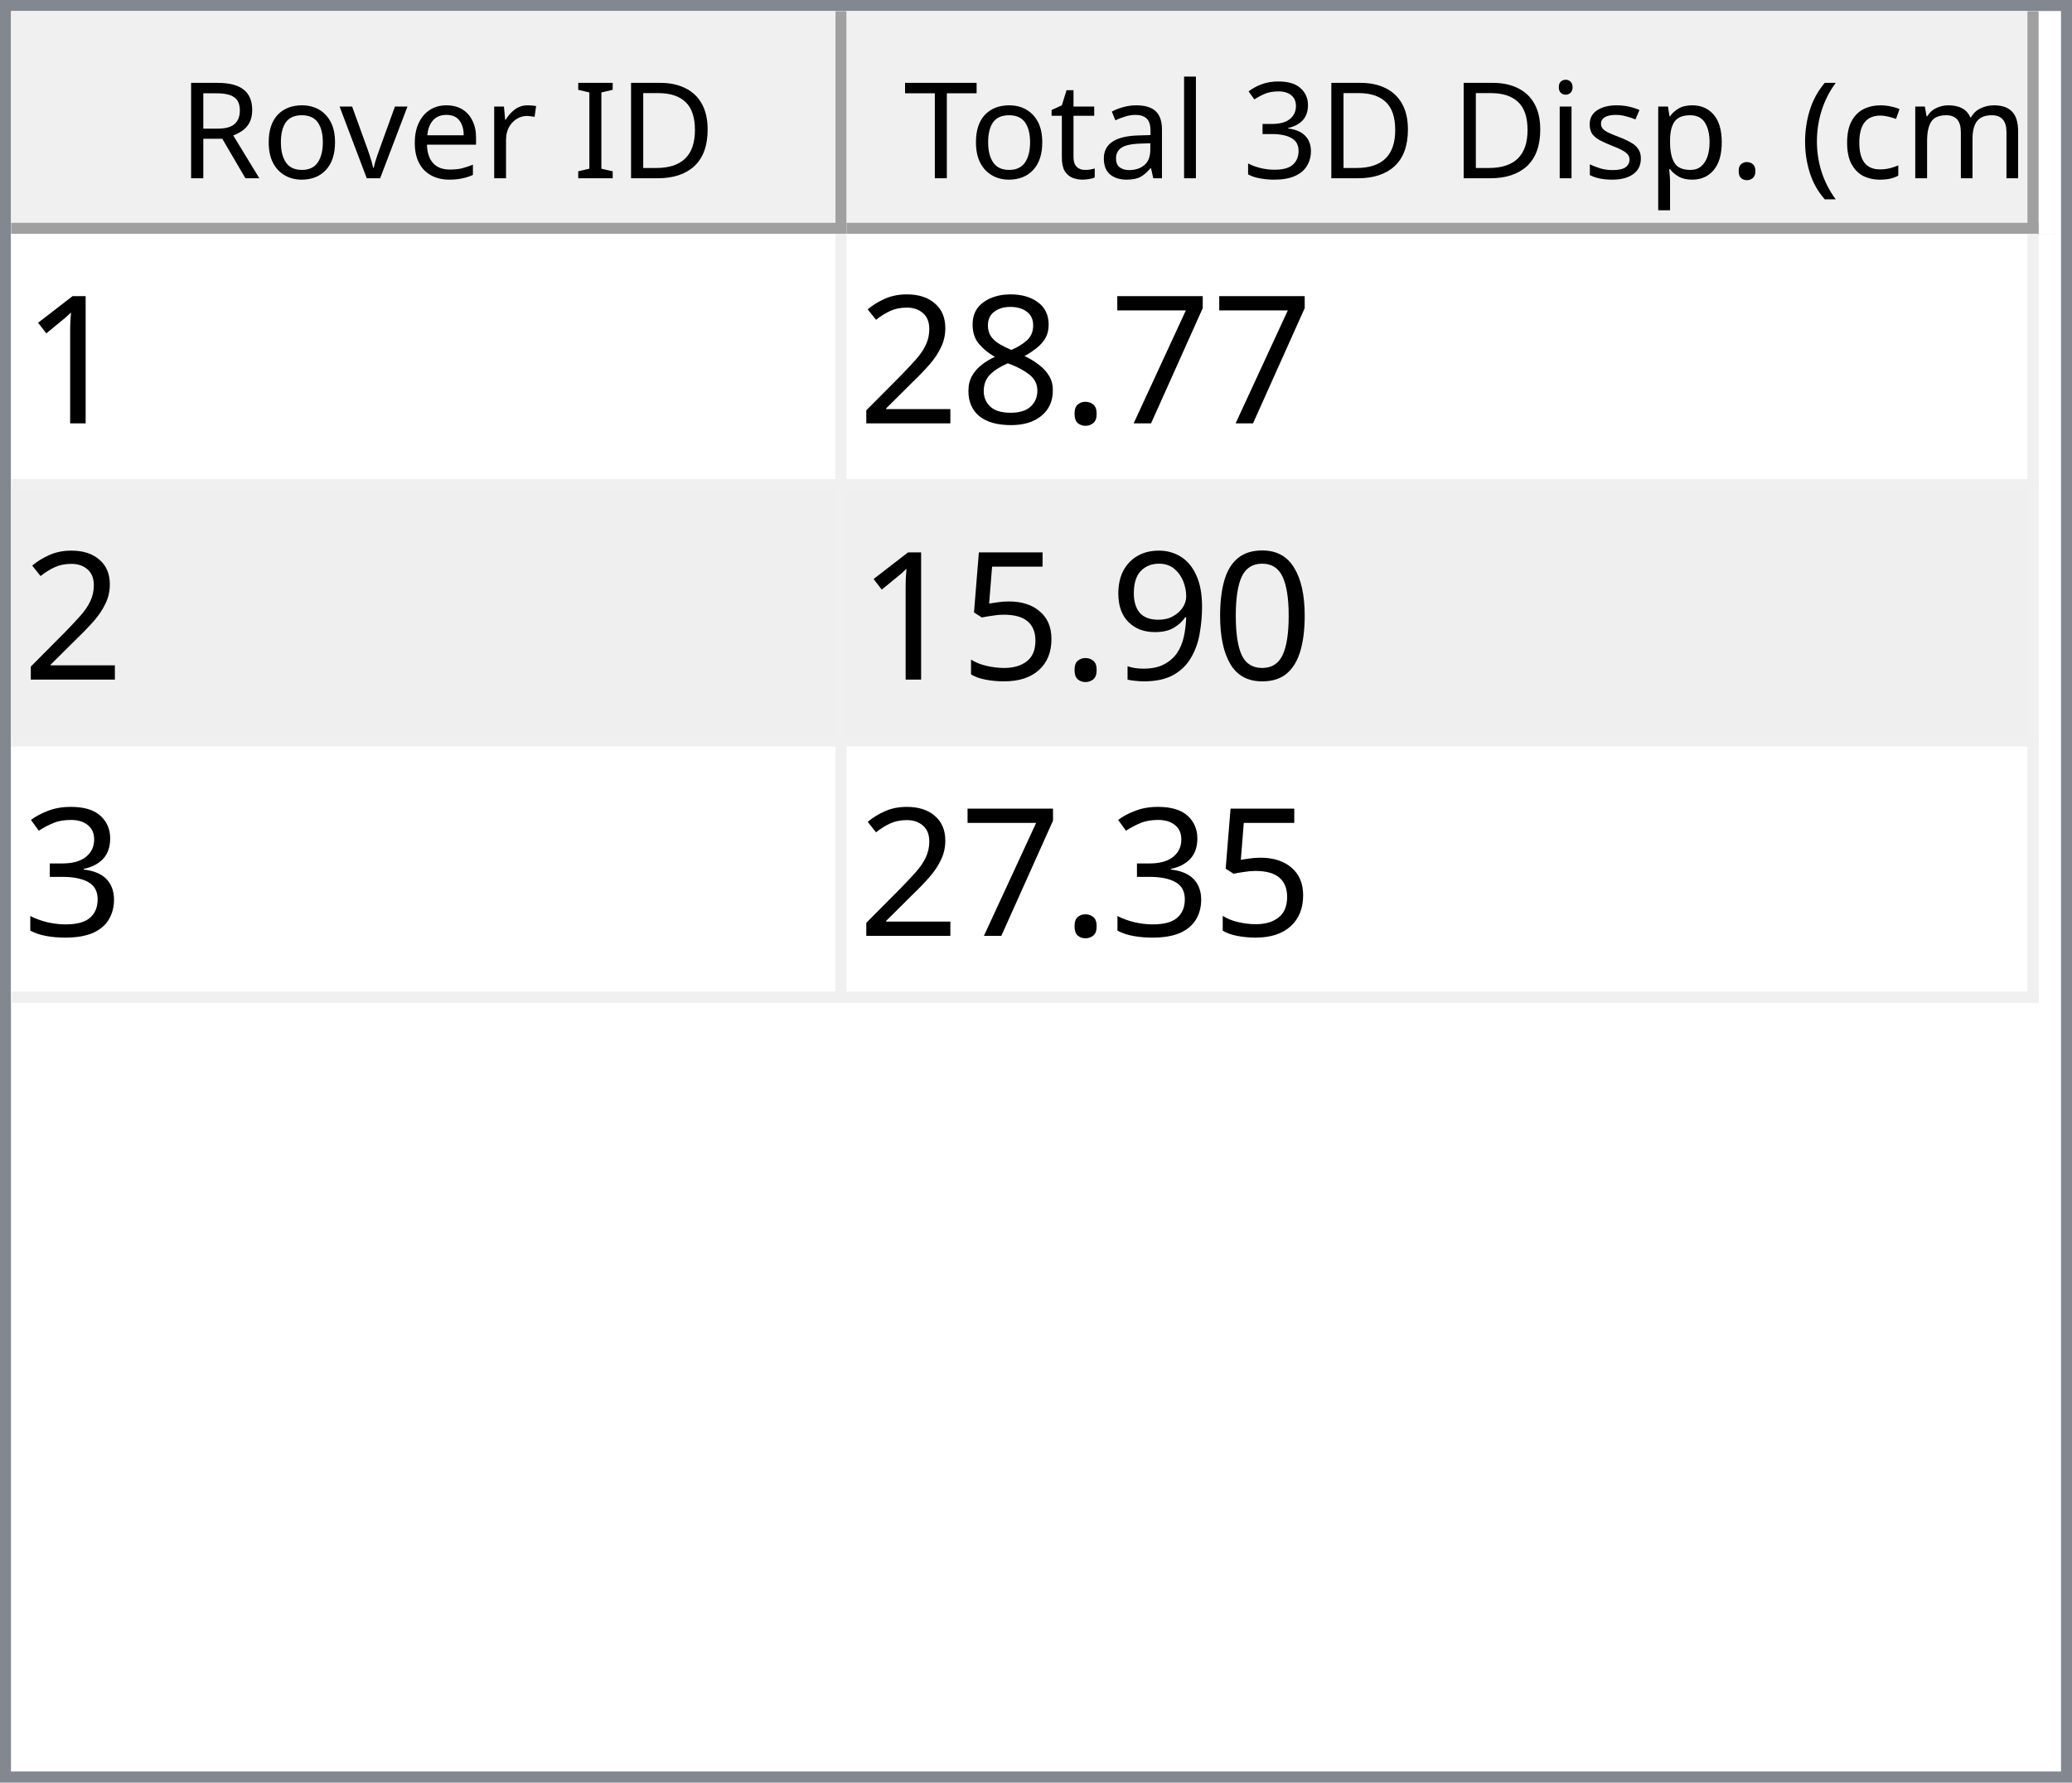
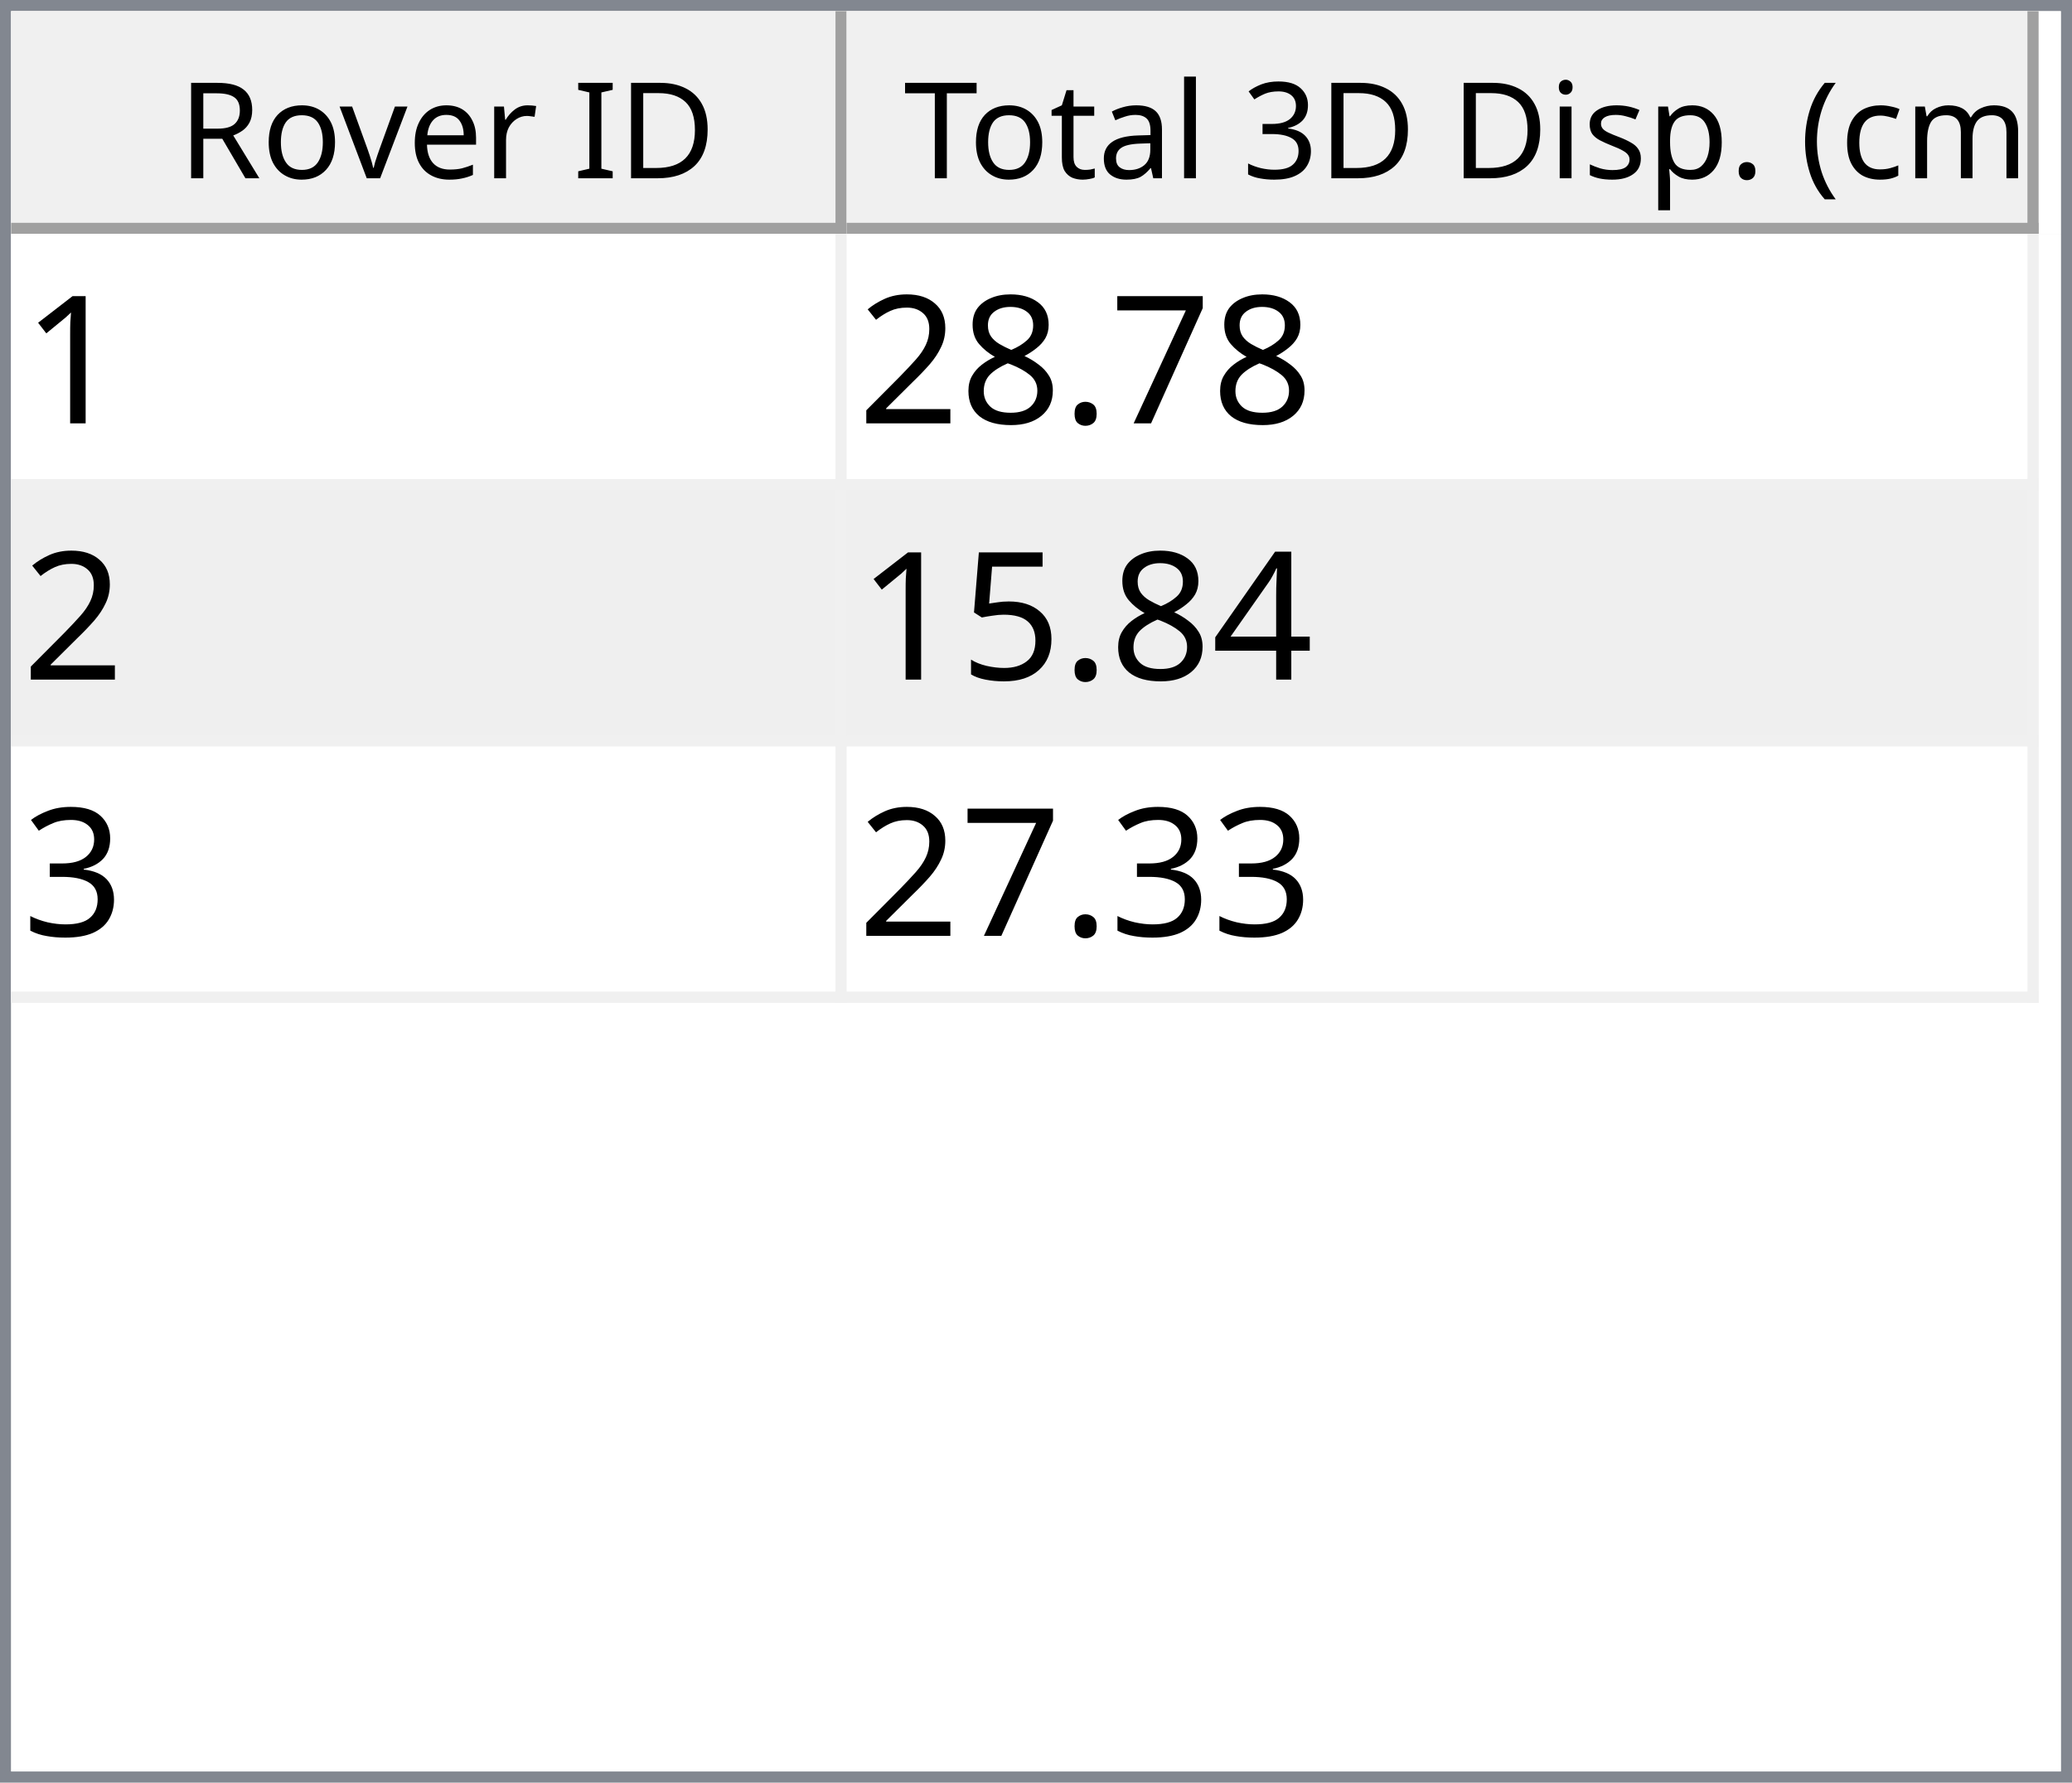
<svg xmlns="http://www.w3.org/2000/svg" style="fill-opacity:1; color-rendering:auto; color-interpolation:auto; text-rendering:auto; stroke:black; stroke-linecap:square; stroke-miterlimit:10; shape-rendering:auto; stroke-opacity:1; fill:black; stroke-dasharray:none; font-weight:normal; stroke-width:1; font-family:'Dialog'; font-style:normal; stroke-linejoin:miter; font-size:12px; stroke-dashoffset:0; image-rendering:auto;" width="186" height="160">
  <defs id="genericDefs" />
  <g>
    <defs id="defs1">
      <clipPath clipPathUnits="userSpaceOnUse" id="clipPath1">
        <path d="M0 0 L186 0 L186 160 L0 160 L0 0 Z" />
      </clipPath>
      <clipPath clipPathUnits="userSpaceOnUse" id="clipPath2">
        <path d="M0 0 L0 160 L186 160 L186 0 Z" />
      </clipPath>
      <clipPath clipPathUnits="userSpaceOnUse" id="clipPath3">
        <path d="M0 0 L0 20 L184 20 L184 0 Z" />
      </clipPath>
      <clipPath clipPathUnits="userSpaceOnUse" id="clipPath4">
        <path d="M0 0 L0 20 L75 20 L75 0 Z" />
      </clipPath>
      <clipPath clipPathUnits="userSpaceOnUse" id="clipPath5">
        <path d="M1 1 L1 19 L74 19 L74 1 Z" />
      </clipPath>
      <clipPath clipPathUnits="userSpaceOnUse" id="clipPath6">
        <path d="M0 0 L0 18 L73 18 L73 0 Z" />
      </clipPath>
      <clipPath clipPathUnits="userSpaceOnUse" id="clipPath7">
        <path d="M-0.5 -0.5 L-0.5 19.5 L74.5 19.5 L74.5 -0.5 Z" />
      </clipPath>
      <clipPath clipPathUnits="userSpaceOnUse" id="clipPath8">
        <path d="M0 0 L0 20 L107 20 L107 0 Z" />
      </clipPath>
      <clipPath clipPathUnits="userSpaceOnUse" id="clipPath9">
        <path d="M1 1 L1 19 L106 19 L106 1 Z" />
      </clipPath>
      <clipPath clipPathUnits="userSpaceOnUse" id="clipPath10">
        <path d="M0 0 L0 18 L105 18 L105 0 Z" />
      </clipPath>
      <clipPath clipPathUnits="userSpaceOnUse" id="clipPath11">
        <path d="M-0.5 -0.5 L-0.5 19.5 L106.5 19.5 L106.5 -0.5 Z" />
      </clipPath>
      <clipPath clipPathUnits="userSpaceOnUse" id="clipPath12">
        <path d="M0 0 L0 138 L184 138 L184 0 Z" />
      </clipPath>
      <clipPath clipPathUnits="userSpaceOnUse" id="clipPath13">
        <path d="M0 0 L0 69 L182 69 L182 0 Z" />
      </clipPath>
      <clipPath clipPathUnits="userSpaceOnUse" id="clipPath14">
        <path d="M-0.5 -0.5 L-0.5 68.5 L181.5 68.5 L181.5 -0.5 Z" />
      </clipPath>
      <clipPath clipPathUnits="userSpaceOnUse" id="clipPath15">
        <path d="M0 0 L0 22 L74 22 L74 0 Z" />
      </clipPath>
      <clipPath clipPathUnits="userSpaceOnUse" id="clipPath16">
        <path d="M0 0 L0 22 L106 22 L106 0 Z" />
      </clipPath>
      <font horiz-adv-x="64.551" id="font1">
        <font-face ascent="107.91" descent="25.098" units-per-em="100" style="font-style:normal; font-family:Segoe UI; font-weight:normal;" />
        <missing-glyph horiz-adv-x="64.551" d="M8.109 0 L8.109 68.266 L56.453 68.266 L56.453 0 L8.109 0 ZM15.328 7.234 L49.219 7.234 L49.219 61.031 L15.328 61.031 L15.328 7.234 Z" />
        <glyph unicode="D" horiz-adv-x="70.117" d="M9.188 0 L9.188 70.016 L28.516 70.016 Q65.531 70.016 65.531 35.891 Q65.531 19.672 55.25 9.836 Q44.969 0 27.734 0 L9.188 0 ZM17.391 62.594 L17.391 7.422 L27.828 7.422 Q41.609 7.422 49.273 14.797 Q56.938 22.172 56.938 35.688 Q56.938 62.594 28.328 62.594 L17.391 62.594 Z" />
        <glyph unicode="I" horiz-adv-x="26.611" d="M17.391 0 L9.188 0 L9.188 70.016 L17.391 70.016 L17.391 0 Z" />
        <glyph unicode=" " horiz-adv-x="27.393" d="" />
        <glyph unicode="r" horiz-adv-x="34.766" d="M34.188 41.891 Q32.078 43.5 28.125 43.5 Q23 43.5 19.555 38.672 Q16.109 33.844 16.109 25.484 L16.109 0 L8.109 0 L8.109 50 L16.109 50 L16.109 39.703 L16.312 39.703 Q18.016 44.969 21.531 47.922 Q25.047 50.875 29.391 50.875 Q32.516 50.875 34.188 50.203 L34.188 41.891 Z" />
        <glyph unicode="e" horiz-adv-x="52.295" d="M48.297 23 L12.984 23 Q13.188 14.656 17.484 10.109 Q21.781 5.562 29.297 5.562 Q37.75 5.562 44.828 11.141 L44.828 3.609 Q38.234 -1.172 27.391 -1.172 Q16.797 -1.172 10.742 5.641 Q4.688 12.453 4.688 24.812 Q4.688 36.469 11.305 43.82 Q17.922 51.172 27.734 51.172 Q37.547 51.172 42.922 44.828 Q48.297 38.484 48.297 27.203 L48.297 23 ZM40.094 29.781 Q40.047 36.719 36.75 40.578 Q33.453 44.438 27.594 44.438 Q21.922 44.438 17.969 40.383 Q14.016 36.328 13.094 29.781 L40.094 29.781 Z" />
        <glyph unicode="v" horiz-adv-x="47.9" d="M47.406 50 L27.484 0 L19.625 0 L0.688 50 L9.469 50 L22.172 13.672 Q23.578 9.672 23.922 6.688 L24.125 6.688 Q24.609 10.453 25.688 13.484 L38.969 50 L47.406 50 Z" />
        <glyph unicode="o" horiz-adv-x="58.594" d="M29 -1.172 Q17.922 -1.172 11.305 5.836 Q4.688 12.844 4.688 24.422 Q4.688 37.016 11.57 44.094 Q18.453 51.172 30.172 51.172 Q41.359 51.172 47.633 44.289 Q53.906 37.406 53.906 25.203 Q53.906 13.234 47.141 6.031 Q40.375 -1.172 29 -1.172 ZM29.594 44.438 Q21.875 44.438 17.383 39.188 Q12.891 33.938 12.891 24.703 Q12.891 15.828 17.43 10.695 Q21.969 5.562 29.594 5.562 Q37.359 5.562 41.531 10.594 Q45.703 15.625 45.703 24.906 Q45.703 34.281 41.531 39.359 Q37.359 44.438 29.594 44.438 Z" />
        <glyph unicode="R" horiz-adv-x="59.814" d="M59.375 0 L49.609 0 L37.891 19.625 Q36.281 22.359 34.766 24.289 Q33.25 26.219 31.664 27.438 Q30.078 28.656 28.25 29.219 Q26.422 29.781 24.125 29.781 L17.391 29.781 L17.391 0 L9.188 0 L9.188 70.016 L30.078 70.016 Q34.672 70.016 38.555 68.867 Q42.438 67.719 45.289 65.375 Q48.141 63.031 49.758 59.547 Q51.375 56.062 51.375 51.375 Q51.375 47.703 50.273 44.656 Q49.172 41.609 47.148 39.211 Q45.125 36.812 42.266 35.133 Q39.406 33.453 35.844 32.516 L35.844 32.328 Q37.594 31.547 38.891 30.547 Q40.188 29.547 41.359 28.18 Q42.531 26.812 43.68 25.078 Q44.828 23.344 46.234 21.047 L59.375 0 ZM17.391 62.594 L17.391 37.203 L28.516 37.203 Q31.594 37.203 34.203 38.133 Q36.812 39.062 38.719 40.797 Q40.625 42.531 41.703 45.047 Q42.781 47.562 42.781 50.688 Q42.781 56.297 39.141 59.445 Q35.5 62.594 28.609 62.594 L17.391 62.594 Z" />
        <glyph unicode=")" horiz-adv-x="30.176" d="M8.297 -15.922 L1.172 -15.922 Q16.406 2.344 16.406 26.812 Q16.406 51.469 1.078 70.016 L8.297 70.016 Q23.531 52.156 23.531 26.703 Q23.531 1.375 8.297 -15.922 Z" />
        <glyph unicode="m" horiz-adv-x="86.133" d="M79.109 0 L71.094 0 L71.094 28.719 Q71.094 37.016 68.531 40.727 Q65.969 44.438 59.906 44.438 Q54.781 44.438 51.195 39.75 Q47.609 35.062 47.609 28.516 L47.609 0 L39.594 0 L39.594 29.688 Q39.594 44.438 28.219 44.438 Q22.953 44.438 19.531 40.016 Q16.109 35.594 16.109 28.516 L16.109 0 L8.109 0 L8.109 50 L16.109 50 L16.109 42.094 L16.312 42.094 Q21.625 51.172 31.844 51.172 Q36.969 51.172 40.773 48.312 Q44.578 45.453 46 40.828 Q51.562 51.172 62.594 51.172 Q79.109 51.172 79.109 30.812 L79.109 0 Z" />
        <glyph unicode="c" horiz-adv-x="46.191" d="M42.188 2.297 Q36.422 -1.172 28.516 -1.172 Q17.828 -1.172 11.258 5.789 Q4.688 12.75 4.688 23.828 Q4.688 36.188 11.766 43.68 Q18.844 51.172 30.672 51.172 Q37.25 51.172 42.281 48.734 L42.281 40.531 Q36.719 44.438 30.375 44.438 Q22.703 44.438 17.797 38.945 Q12.891 33.453 12.891 24.516 Q12.891 15.719 17.508 10.641 Q22.125 5.562 29.891 5.562 Q36.422 5.562 42.188 9.906 L42.188 2.297 Z" />
        <glyph unicode="(" horiz-adv-x="30.176" d="M29.109 -15.922 L21.969 -15.922 Q6.844 1.375 6.844 26.703 Q6.844 52.156 21.969 70.016 L29.203 70.016 Q13.875 51.469 13.875 26.812 Q13.875 2.344 29.109 -15.922 Z" />
        <glyph unicode="." horiz-adv-x="21.68" d="M10.891 -1.078 Q8.641 -1.078 7.055 0.539 Q5.469 2.156 5.469 4.391 Q5.469 6.641 7.055 8.273 Q8.641 9.906 10.891 9.906 Q13.188 9.906 14.797 8.273 Q16.406 6.641 16.406 4.391 Q16.406 2.156 14.797 0.539 Q13.188 -1.078 10.891 -1.078 Z" />
        <glyph unicode="p" horiz-adv-x="58.789" d="M16.312 7.234 L16.109 7.234 L16.109 -23 L8.109 -23 L8.109 50 L16.109 50 L16.109 41.219 L16.312 41.219 Q22.219 51.172 33.594 51.172 Q43.266 51.172 48.688 44.461 Q54.109 37.75 54.109 26.469 Q54.109 13.922 48 6.375 Q41.891 -1.172 31.297 -1.172 Q21.578 -1.172 16.312 7.234 ZM16.109 27.391 L16.109 20.406 Q16.109 14.203 20.141 9.883 Q24.172 5.562 30.375 5.562 Q37.641 5.562 41.773 11.133 Q45.906 16.703 45.906 26.609 Q45.906 34.969 42.047 39.703 Q38.188 44.438 31.594 44.438 Q24.609 44.438 20.359 39.578 Q16.109 34.719 16.109 27.391 Z" />
        <glyph unicode="s" horiz-adv-x="42.432" d="M5.078 1.812 L5.078 10.406 Q11.625 5.562 19.484 5.562 Q30.031 5.562 30.031 12.594 Q30.031 14.594 29.125 15.992 Q28.219 17.391 26.68 18.461 Q25.141 19.531 23.07 20.383 Q21 21.234 18.609 22.172 Q15.281 23.484 12.766 24.828 Q10.25 26.172 8.57 27.859 Q6.891 29.547 6.031 31.695 Q5.172 33.844 5.172 36.719 Q5.172 40.234 6.789 42.945 Q8.406 45.656 11.086 47.484 Q13.766 49.312 17.211 50.242 Q20.656 51.172 24.312 51.172 Q30.812 51.172 35.938 48.922 L35.938 40.828 Q30.422 44.438 23.25 44.438 Q21 44.438 19.195 43.922 Q17.391 43.406 16.094 42.477 Q14.797 41.547 14.086 40.258 Q13.375 38.969 13.375 37.406 Q13.375 35.453 14.086 34.133 Q14.797 32.812 16.164 31.789 Q17.531 30.766 19.484 29.938 Q21.438 29.109 23.922 28.125 Q27.25 26.859 29.883 25.516 Q32.516 24.172 34.375 22.484 Q36.234 20.797 37.234 18.602 Q38.234 16.406 38.234 13.375 Q38.234 9.672 36.602 6.938 Q34.969 4.203 32.234 2.398 Q29.5 0.594 25.93 -0.289 Q22.359 -1.172 18.453 -1.172 Q10.75 -1.172 5.078 1.812 Z" />
        <glyph unicode="i" horiz-adv-x="24.219" d="M12.203 62.703 Q10.062 62.703 8.547 64.164 Q7.031 65.625 7.031 67.875 Q7.031 70.125 8.547 71.609 Q10.062 73.094 12.203 73.094 Q14.406 73.094 15.945 71.609 Q17.484 70.125 17.484 67.875 Q17.484 65.719 15.945 64.211 Q14.406 62.703 12.203 62.703 ZM16.109 0 L8.109 0 L8.109 50 L16.109 50 L16.109 0 Z" />
        <glyph unicode="3" horiz-adv-x="53.906" d="M46.531 19.828 Q46.531 15.094 44.75 11.211 Q42.969 7.328 39.719 4.57 Q36.469 1.812 31.93 0.297 Q27.391 -1.219 21.922 -1.219 Q11.922 -1.219 6 2.594 L6 11.188 Q13.094 5.609 22.219 5.609 Q25.875 5.609 28.828 6.539 Q31.781 7.469 33.906 9.227 Q36.031 10.984 37.18 13.477 Q38.328 15.969 38.328 19.094 Q38.328 32.812 18.797 32.812 L12.984 32.812 L12.984 39.594 L18.5 39.594 Q35.797 39.594 35.797 52.484 Q35.797 64.406 22.609 64.406 Q15.188 64.406 8.688 59.422 L8.688 67.188 Q15.375 71.188 24.609 71.188 Q29 71.188 32.57 69.969 Q36.141 68.75 38.68 66.555 Q41.219 64.359 42.609 61.281 Q44 58.203 44 54.5 Q44 40.672 30.031 36.719 L30.031 36.531 Q33.594 36.141 36.625 34.797 Q39.656 33.453 41.852 31.305 Q44.047 29.156 45.289 26.25 Q46.531 23.344 46.531 19.828 Z" />
        <glyph unicode="l" horiz-adv-x="24.219" d="M16.109 0 L8.109 0 L8.109 74.031 L16.109 74.031 L16.109 0 Z" />
        <glyph unicode="a" horiz-adv-x="50.879" d="M43.891 0 L35.891 0 L35.891 7.812 L35.688 7.812 Q30.469 -1.172 20.312 -1.172 Q12.844 -1.172 8.617 2.781 Q4.391 6.734 4.391 13.281 Q4.391 27.297 20.906 29.594 L35.891 31.688 Q35.891 44.438 25.594 44.438 Q16.547 44.438 9.281 38.281 L9.281 46.484 Q16.656 51.172 26.266 51.172 Q43.891 51.172 43.891 32.516 L43.891 0 ZM35.891 25.297 L23.828 23.641 Q18.266 22.859 15.43 20.875 Q12.594 18.891 12.594 13.875 Q12.594 10.203 15.211 7.883 Q17.828 5.562 22.172 5.562 Q28.125 5.562 32.008 9.742 Q35.891 13.922 35.891 20.312 L35.891 25.297 Z" />
        <glyph unicode="t" horiz-adv-x="33.887" d="M31.297 0.484 Q28.469 -1.078 23.828 -1.078 Q10.688 -1.078 10.688 13.578 L10.688 43.172 L2.094 43.172 L2.094 50 L10.688 50 L10.688 62.203 L18.703 64.797 L18.703 50 L31.297 50 L31.297 43.172 L18.703 43.172 L18.703 14.984 Q18.703 9.969 20.414 7.82 Q22.125 5.672 26.078 5.672 Q29.109 5.672 31.297 7.328 L31.297 0.484 Z" />
        <glyph unicode="T" horiz-adv-x="52.393" d="M50.594 62.594 L30.375 62.594 L30.375 0 L22.172 0 L22.172 62.594 L2 62.594 L2 70.016 L50.594 70.016 L50.594 62.594 Z" />
      </font>
      <font horiz-adv-x="75.0" id="font2">
        <font-face ascent="100.537" descent="21.973" units-per-em="100" style="font-style:normal; font-family:sans-serif; font-weight:normal;" />
        <missing-glyph horiz-adv-x="75.0" d="M12.5 0 L12.5 62.5 L62.5 62.5 L62.5 0 L12.5 0 ZM14.062 1.562 L60.938 1.562 L60.938 60.938 L14.062 60.938 L14.062 1.562 Z" />
        <glyph unicode="1" horiz-adv-x="55.615" d="M37.25 0 L28.469 0 L28.469 56 Q25.297 52.984 20.141 49.953 Q14.984 46.922 10.891 45.406 L10.891 53.906 Q18.266 57.375 23.781 62.305 Q29.297 67.234 31.594 71.875 L37.25 71.875 L37.25 0 Z" />
        <glyph unicode="7" horiz-adv-x="55.615" d="M4.734 62.203 L4.734 70.656 L51.078 70.656 L51.078 63.812 Q44.234 56.547 37.523 44.484 Q30.812 32.422 27.156 19.672 Q24.516 10.688 23.781 0 L14.75 0 Q14.891 8.453 18.062 20.414 Q21.234 32.375 27.172 43.484 Q33.109 54.594 39.797 62.203 L4.734 62.203 Z" />
        <glyph unicode="." horiz-adv-x="27.783" d="M9.078 0 L9.078 10.016 L19.094 10.016 L19.094 0 L9.078 0 Z" />
        <glyph unicode="8" horiz-adv-x="55.615" d="M17.672 38.812 Q12.203 40.828 9.57 44.539 Q6.938 48.25 6.938 53.422 Q6.938 61.234 12.555 66.555 Q18.172 71.875 27.484 71.875 Q36.859 71.875 42.578 66.43 Q48.297 60.984 48.297 53.172 Q48.297 48.188 45.68 44.508 Q43.062 40.828 37.75 38.812 Q44.344 36.672 47.781 31.883 Q51.219 27.094 51.219 20.453 Q51.219 11.281 44.727 5.031 Q38.234 -1.219 27.641 -1.219 Q17.047 -1.219 10.547 5.055 Q4.047 11.328 4.047 20.703 Q4.047 27.688 7.594 32.398 Q11.141 37.109 17.672 38.812 ZM15.922 53.719 Q15.922 48.641 19.195 45.414 Q22.469 42.188 27.688 42.188 Q32.766 42.188 36.016 45.383 Q39.266 48.578 39.266 53.219 Q39.266 58.062 35.914 61.359 Q32.562 64.656 27.594 64.656 Q22.562 64.656 19.242 61.43 Q15.922 58.203 15.922 53.719 ZM13.094 20.656 Q13.094 16.891 14.875 13.375 Q16.656 9.859 20.172 7.93 Q23.688 6 27.734 6 Q34.031 6 38.133 10.055 Q42.234 14.109 42.234 20.359 Q42.234 26.703 38.016 30.859 Q33.797 35.016 27.438 35.016 Q21.234 35.016 17.164 30.914 Q13.094 26.812 13.094 20.656 Z" />
        <glyph unicode="2" horiz-adv-x="55.615" d="M50.344 8.453 L50.344 0 L3.031 0 Q2.938 3.172 4.047 6.109 Q5.859 10.938 9.836 15.625 Q13.812 20.312 21.344 26.469 Q33.016 36.031 37.117 41.625 Q41.219 47.219 41.219 52.203 Q41.219 57.422 37.477 61.008 Q33.734 64.594 27.734 64.594 Q21.391 64.594 17.578 60.789 Q13.766 56.984 13.719 50.25 L4.688 51.172 Q5.609 61.281 11.664 66.578 Q17.719 71.875 27.938 71.875 Q38.234 71.875 44.242 66.164 Q50.25 60.453 50.25 52 Q50.25 47.703 48.492 43.555 Q46.734 39.406 42.656 34.812 Q38.578 30.219 29.109 22.219 Q21.188 15.578 18.945 13.211 Q16.703 10.844 15.234 8.453 L50.344 8.453 Z" />
-         <glyph unicode="0" horiz-adv-x="55.615" d="M4.156 35.297 Q4.156 48 6.766 55.742 Q9.375 63.484 14.523 67.68 Q19.672 71.875 27.484 71.875 Q33.25 71.875 37.594 69.555 Q41.938 67.234 44.773 62.867 Q47.609 58.5 49.219 52.227 Q50.828 45.953 50.828 35.297 Q50.828 22.703 48.242 14.969 Q45.656 7.234 40.508 3.008 Q35.359 -1.219 27.484 -1.219 Q17.141 -1.219 11.234 6.203 Q4.156 15.141 4.156 35.297 ZM13.188 35.297 Q13.188 17.672 17.312 11.836 Q21.438 6 27.484 6 Q33.547 6 37.672 11.859 Q41.797 17.719 41.797 35.297 Q41.797 52.984 37.672 58.789 Q33.547 64.594 27.391 64.594 Q21.344 64.594 17.719 59.469 Q13.188 52.938 13.188 35.297 Z" />
-         <glyph unicode="9" horiz-adv-x="55.615" d="M5.469 16.547 L13.922 17.328 Q14.984 11.375 18.016 8.688 Q21.047 6 25.781 6 Q29.828 6 32.883 7.859 Q35.938 9.719 37.891 12.82 Q39.844 15.922 41.164 21.195 Q42.484 26.469 42.484 31.938 Q42.484 32.516 42.438 33.688 Q39.797 29.5 35.234 26.883 Q30.672 24.266 25.344 24.266 Q16.453 24.266 10.305 30.711 Q4.156 37.156 4.156 47.703 Q4.156 58.594 10.578 65.234 Q17 71.875 26.656 71.875 Q33.641 71.875 39.43 68.117 Q45.219 64.359 48.219 57.398 Q51.219 50.438 51.219 37.25 Q51.219 23.531 48.242 15.406 Q45.266 7.281 39.383 3.031 Q33.5 -1.219 25.594 -1.219 Q17.188 -1.219 11.867 3.445 Q6.547 8.109 5.469 16.547 ZM41.453 48.141 Q41.453 55.719 37.43 60.156 Q33.406 64.594 27.734 64.594 Q21.875 64.594 17.531 59.812 Q13.188 55.031 13.188 47.406 Q13.188 40.578 17.312 36.305 Q21.438 32.031 27.484 32.031 Q33.594 32.031 37.523 36.305 Q41.453 40.578 41.453 48.141 Z" />
+         <glyph unicode="4" horiz-adv-x="55.615" d="M32.328 0 L32.328 17.141 L1.266 17.141 L1.266 25.203 L33.938 71.578 L41.109 71.578 L41.109 25.203 L50.781 25.203 L50.781 17.141 L41.109 17.141 L41.109 0 L32.328 0 ZM32.328 25.203 L32.328 57.469 L9.906 25.203 L32.328 25.203 Z" />
        <glyph unicode="5" horiz-adv-x="55.615" d="M4.156 18.75 L13.375 19.531 Q14.406 12.797 18.141 9.398 Q21.875 6 27.156 6 Q33.5 6 37.891 10.789 Q42.281 15.578 42.281 23.484 Q42.281 31 38.062 35.352 Q33.844 39.703 27 39.703 Q22.75 39.703 19.336 37.773 Q15.922 35.844 13.969 32.766 L5.719 33.844 L12.641 70.609 L48.25 70.609 L48.25 62.203 L19.672 62.203 L15.828 42.969 Q22.266 47.469 29.344 47.469 Q38.719 47.469 45.164 40.969 Q51.609 34.469 51.609 24.266 Q51.609 14.547 45.953 7.469 Q39.062 -1.219 27.156 -1.219 Q17.391 -1.219 11.211 4.25 Q5.031 9.719 4.156 18.75 Z" />
        <glyph unicode="3" horiz-adv-x="55.615" d="M4.203 18.891 L12.984 20.062 Q14.5 12.594 18.141 9.297 Q21.781 6 27 6 Q33.203 6 37.477 10.297 Q41.75 14.594 41.75 20.953 Q41.75 27 37.797 30.93 Q33.844 34.859 27.734 34.859 Q25.25 34.859 21.531 33.891 L22.516 41.609 Q23.391 41.5 23.922 41.5 Q29.547 41.5 34.039 44.43 Q38.531 47.359 38.531 53.469 Q38.531 58.297 35.258 61.477 Q31.984 64.656 26.812 64.656 Q21.688 64.656 18.266 61.43 Q14.844 58.203 13.875 51.766 L5.078 53.328 Q6.688 62.156 12.398 67.016 Q18.109 71.875 26.609 71.875 Q32.469 71.875 37.398 69.359 Q42.328 66.844 44.945 62.5 Q47.562 58.156 47.562 53.266 Q47.562 48.641 45.07 44.828 Q42.578 41.016 37.703 38.766 Q44.047 37.312 47.562 32.695 Q51.078 28.078 51.078 21.141 Q51.078 11.766 44.242 5.25 Q37.406 -1.266 26.953 -1.266 Q17.531 -1.266 11.305 4.352 Q5.078 9.969 4.203 18.891 Z" />
      </font>
    </defs>
    <g style="fill:white; stroke:white;">
      <rect x="0" y="0" width="186" style="clip-path:url(#clipPath1); stroke:none;" height="160" />
    </g>
    <g style="fill:white; text-rendering:optimizeSpeed; color-rendering:optimizeSpeed; image-rendering:optimizeSpeed; shape-rendering:crispEdges; stroke:white; color-interpolation:sRGB;">
      <rect x="0" width="186" height="160" y="0" style="stroke:none;" />
      <path style="stroke:none;" d="M0 160 L186 160 L186 0 L0 0 Z" />
    </g>
    <g style="fill:rgb(240,240,240); font-family:'Segoe UI'; stroke:rgb(240,240,240);">
      <rect x="0" y="0" width="186" style="clip-path:url(#clipPath2); stroke:none;" height="160" />
    </g>
    <g style="fill:rgb(130,135,144); font-family:'Segoe UI'; stroke:rgb(130,135,144);">
      <path d="M0 0 L186 0 L186 160 L0 160 L0 0 ZM1 1 L185 1 L185 159 L1 159 L1 1 Z" style="fill-rule:evenodd; clip-path:url(#clipPath2); stroke:none;" />
    </g>
    <g style="fill:white; font-family:'Segoe UI'; stroke:white;" transform="translate(1,1)">
      <rect x="0" y="0" width="184" style="clip-path:url(#clipPath3); stroke:none;" height="20" />
    </g>
    <g style="fill:rgb(240,240,240); font-family:'Segoe UI'; stroke:rgb(240,240,240);" transform="translate(1,1)">
      <rect x="0" y="0" width="75" style="clip-path:url(#clipPath4); stroke:none;" height="20" />
    </g>
    <g style="font-family:'Segoe UI';" transform="translate(2,2)">
      <text x="14" xml:space="preserve" y="14" style="clip-path:url(#clipPath6); stroke:none;">Rover ID</text>
    </g>
    <g style="fill:rgb(160,160,160); font-family:'Segoe UI'; stroke:rgb(160,160,160); stroke-linejoin:bevel;" transform="translate(1.5,1.5)">
      <line x1="74" x2="74" y1="0" style="fill:none; clip-path:url(#clipPath7);" y2="19" />
    </g>
    <g style="fill:rgb(160,160,160); font-family:'Segoe UI'; stroke:rgb(160,160,160); stroke-linejoin:bevel;" transform="matrix(1,0,0,1,1,1) translate(0.5,0.5)">
      <line x1="0" x2="74" y1="19" style="fill:none; clip-path:url(#clipPath7);" y2="19" />
    </g>
    <g style="fill:rgb(240,240,240); font-family:'Segoe UI'; stroke:rgb(240,240,240);" transform="translate(76,1)">
      <rect x="0" y="0" width="107" style="clip-path:url(#clipPath8); stroke:none;" height="20" />
    </g>
    <g style="font-family:'Segoe UI';" transform="translate(77,2)">
      <text x="1" xml:space="preserve" y="14" style="clip-path:url(#clipPath10); stroke:none;"> Total 3D Disp. (cm)</text>
    </g>
    <g style="fill:rgb(160,160,160); font-family:'Segoe UI'; stroke:rgb(160,160,160); stroke-linejoin:bevel;" transform="translate(76.5,1.5)">
      <line x1="106" x2="106" y1="0" style="fill:none; clip-path:url(#clipPath11);" y2="19" />
    </g>
    <g style="fill:rgb(160,160,160); font-family:'Segoe UI'; stroke:rgb(160,160,160); stroke-linejoin:bevel;" transform="matrix(1,0,0,1,76,1) translate(0.5,0.5)">
      <line x1="0" x2="106" y1="19" style="fill:none; clip-path:url(#clipPath11);" y2="19" />
    </g>
    <g style="fill:white; font-family:'Segoe UI'; stroke:white;" transform="translate(1,21)">
      <rect x="0" y="0" width="184" style="clip-path:url(#clipPath12); stroke:none;" height="138" />
    </g>
    <g style="fill:rgb(240,240,240); font-size:16px; font-family:sans-serif; stroke:rgb(240,240,240);" transform="translate(1,21)">
      <rect x="0" y="0" width="182" style="clip-path:url(#clipPath13); stroke:none;" height="69" />
      <line transform="translate(0.5,0.5)" x1="0" x2="181" y1="22" style="clip-path:url(#clipPath14); fill:none; stroke-linejoin:bevel;" y2="22" />
    </g>
    <g transform="matrix(1,0,0,1,1,21) translate(0.5,0.5)" style="fill:rgb(240,240,240); font-size:16px; font-family:sans-serif; stroke:rgb(240,240,240); stroke-linejoin:bevel;">
      <line x1="0" x2="181" y1="45" style="fill:none; clip-path:url(#clipPath14);" y2="45" />
    </g>
    <g transform="matrix(1,0,0,1,1,21) translate(0.5,0.5)" style="fill:rgb(240,240,240); font-size:16px; font-family:sans-serif; stroke:rgb(240,240,240); stroke-linejoin:bevel;">
      <line x1="0" x2="181" y1="68" style="fill:none; clip-path:url(#clipPath14);" y2="68" />
    </g>
    <g transform="matrix(1,0,0,1,1,21) translate(0.5,0.5)" style="fill:rgb(240,240,240); font-size:16px; font-family:sans-serif; stroke:rgb(240,240,240); stroke-linejoin:bevel;">
      <line x1="74" x2="74" y1="0" style="fill:none; clip-path:url(#clipPath14);" y2="68" />
    </g>
    <g transform="matrix(1,0,0,1,1,21) translate(0.5,0.5)" style="fill:rgb(240,240,240); font-size:16px; font-family:sans-serif; stroke:rgb(240,240,240); stroke-linejoin:bevel;">
      <line x1="181" x2="181" y1="0" style="fill:none; clip-path:url(#clipPath14);" y2="68" />
    </g>
    <g style="fill:white; font-size:16px; font-family:sans-serif; stroke:white;" transform="matrix(1,0,0,1,1,21)">
      <rect x="0" y="0" width="74" style="clip-path:url(#clipPath15); stroke:none;" height="22" />
      <text x="1" y="17" style="fill:black; clip-path:url(#clipPath15); stroke:none;" xml:space="preserve">1</text>
    </g>
    <g style="fill:white; font-size:16px; font-family:sans-serif; stroke:white;" transform="matrix(1,0,0,1,1,21) translate(75,0)">
      <rect x="0" y="0" width="106" style="clip-path:url(#clipPath16); stroke:none;" height="22" />
-       <text x="1" y="17" style="fill:black; clip-path:url(#clipPath16); stroke:none;" xml:space="preserve">28.77</text>
+       <text x="1" y="17" style="fill:black; clip-path:url(#clipPath16); stroke:none;" xml:space="preserve">28.78</text>
    </g>
    <g style="fill:rgb(239,239,239); font-size:16px; font-family:sans-serif; stroke:rgb(239,239,239);" transform="matrix(1,0,0,1,1,21) translate(0,23)">
      <rect x="0" y="0" width="74" style="clip-path:url(#clipPath15); stroke:none;" height="22" />
      <text x="1" y="17" style="fill:black; clip-path:url(#clipPath15); stroke:none;" xml:space="preserve">2</text>
    </g>
    <g style="fill:rgb(239,239,239); font-size:16px; font-family:sans-serif; stroke:rgb(239,239,239);" transform="matrix(1,0,0,1,1,21) translate(75,23)">
      <rect x="0" y="0" width="106" style="clip-path:url(#clipPath16); stroke:none;" height="22" />
-       <text x="1" y="17" style="fill:black; clip-path:url(#clipPath16); stroke:none;" xml:space="preserve">15.90</text>
+       <text x="1" y="17" style="fill:black; clip-path:url(#clipPath16); stroke:none;" xml:space="preserve">15.84</text>
    </g>
    <g style="fill:white; font-size:16px; font-family:sans-serif; stroke:white;" transform="matrix(1,0,0,1,1,21) translate(0,46)">
      <rect x="0" y="0" width="74" style="clip-path:url(#clipPath15); stroke:none;" height="22" />
      <text x="1" y="17" style="fill:black; clip-path:url(#clipPath15); stroke:none;" xml:space="preserve">3</text>
    </g>
    <g style="fill:white; font-size:16px; font-family:sans-serif; stroke:white;" transform="matrix(1,0,0,1,1,21) translate(75,46)">
      <rect x="0" y="0" width="106" style="clip-path:url(#clipPath16); stroke:none;" height="22" />
-       <text x="1" y="17" style="fill:black; clip-path:url(#clipPath16); stroke:none;" xml:space="preserve">27.35</text>
+       <text x="1" y="17" style="fill:black; clip-path:url(#clipPath16); stroke:none;" xml:space="preserve">27.33</text>
    </g>
  </g>
</svg>
